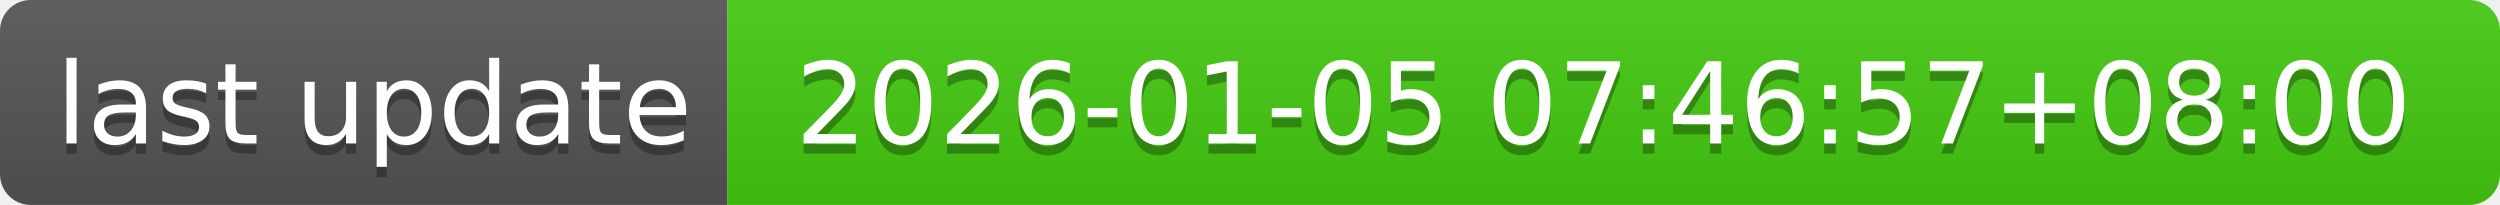
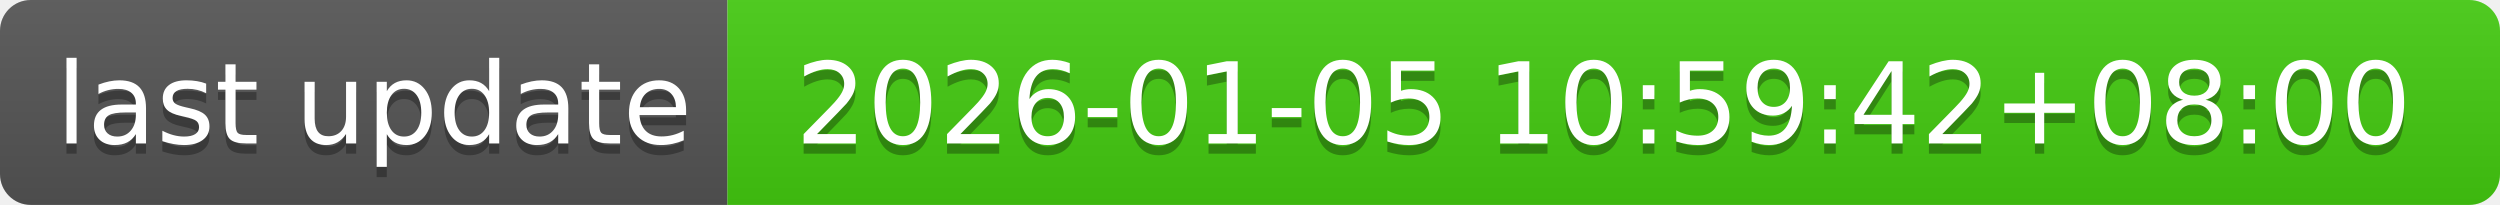
- <svg xmlns="http://www.w3.org/2000/svg" width="244" height="20" role="img" aria-label="last update: 2026-01-05 07:46:57+08:00">
+ <svg xmlns="http://www.w3.org/2000/svg" width="244" height="20" role="img" aria-label="last update: 2026-01-05 10:59:42+08:00">
  <linearGradient id="s" x2="0" y2="100%">
    <stop offset="0" stop-color="#bbb" stop-opacity=".1" />
    <stop offset="1" stop-opacity=".1" />
  </linearGradient>
  <clipPath id="r">
    <rect width="244" height="20" rx="3" fill="#fff" />
  </clipPath>
  <g clip-path="url(#r)">
    <rect width="71" height="20" fill="#555" />
    <rect x="71" width="173" height="20" fill="#4c1" />
    <rect width="244" height="20" fill="url(#s)" />
  </g>
  <g fill="#fff" text-anchor="middle" font-family="Verdana,Geneva,DejaVu Sans,sans-serif" text-rendering="geometricPrecision" font-size="110">
    <text aria-hidden="true" x="365" y="150" fill="#010101" fill-opacity=".3" transform="scale(.1)" textLength="610">last update</text>
    <text x="365" y="140" transform="scale(.1)" fill="#fff" textLength="610">last update</text>
-     <text aria-hidden="true" x="1565" y="150" fill="#010101" fill-opacity=".3" transform="scale(.1)" textLength="1630">2026-01-05 07:46:57+08:00</text>
-     <text x="1565" y="140" transform="scale(.1)" fill="#fff" textLength="1630">2026-01-05 07:46:57+08:00</text>
+     <text aria-hidden="true" x="1565" y="150" fill="#010101" fill-opacity=".3" transform="scale(.1)" textLength="1630">2026-01-05 10:59:42+08:00</text>
+     <text x="1565" y="140" transform="scale(.1)" fill="#fff" textLength="1630">2026-01-05 10:59:42+08:00</text>
  </g>
</svg>
